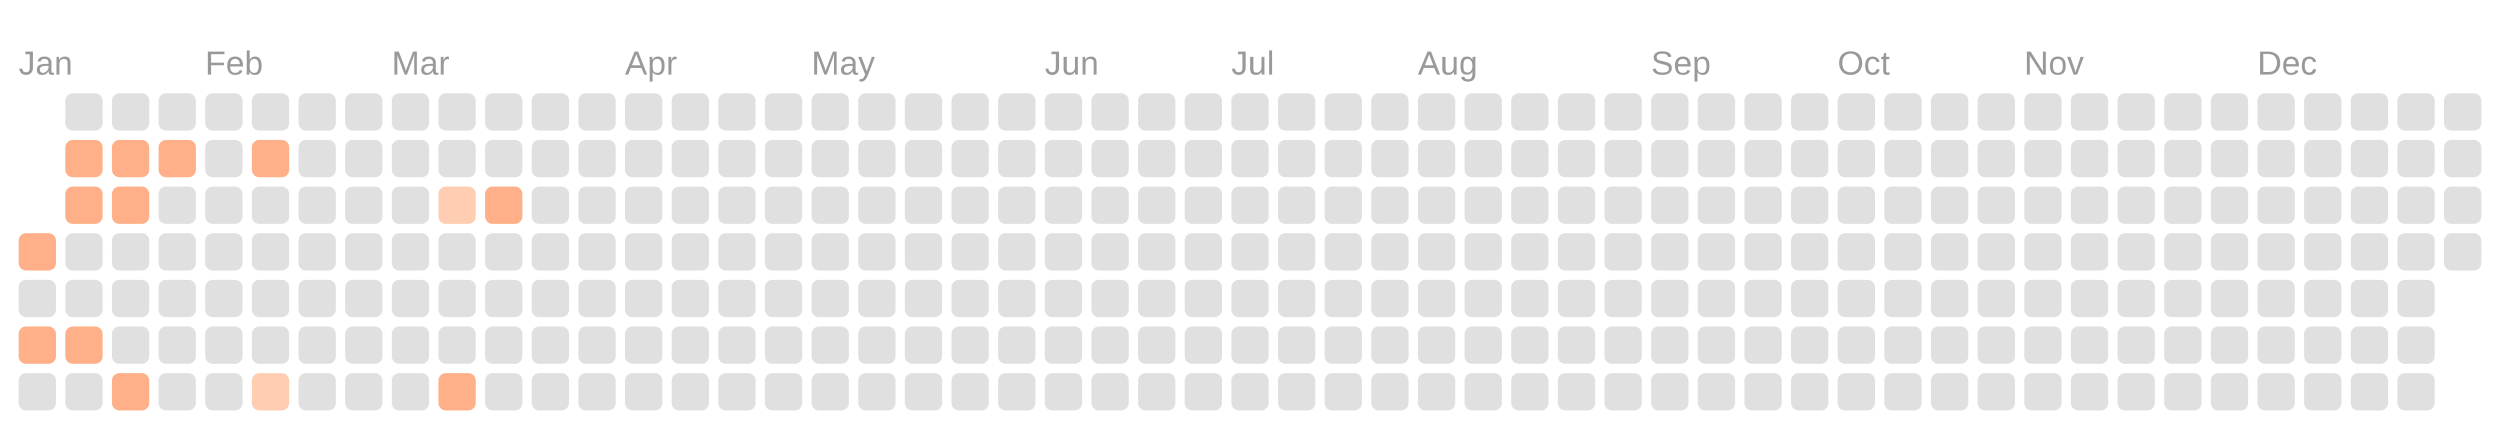
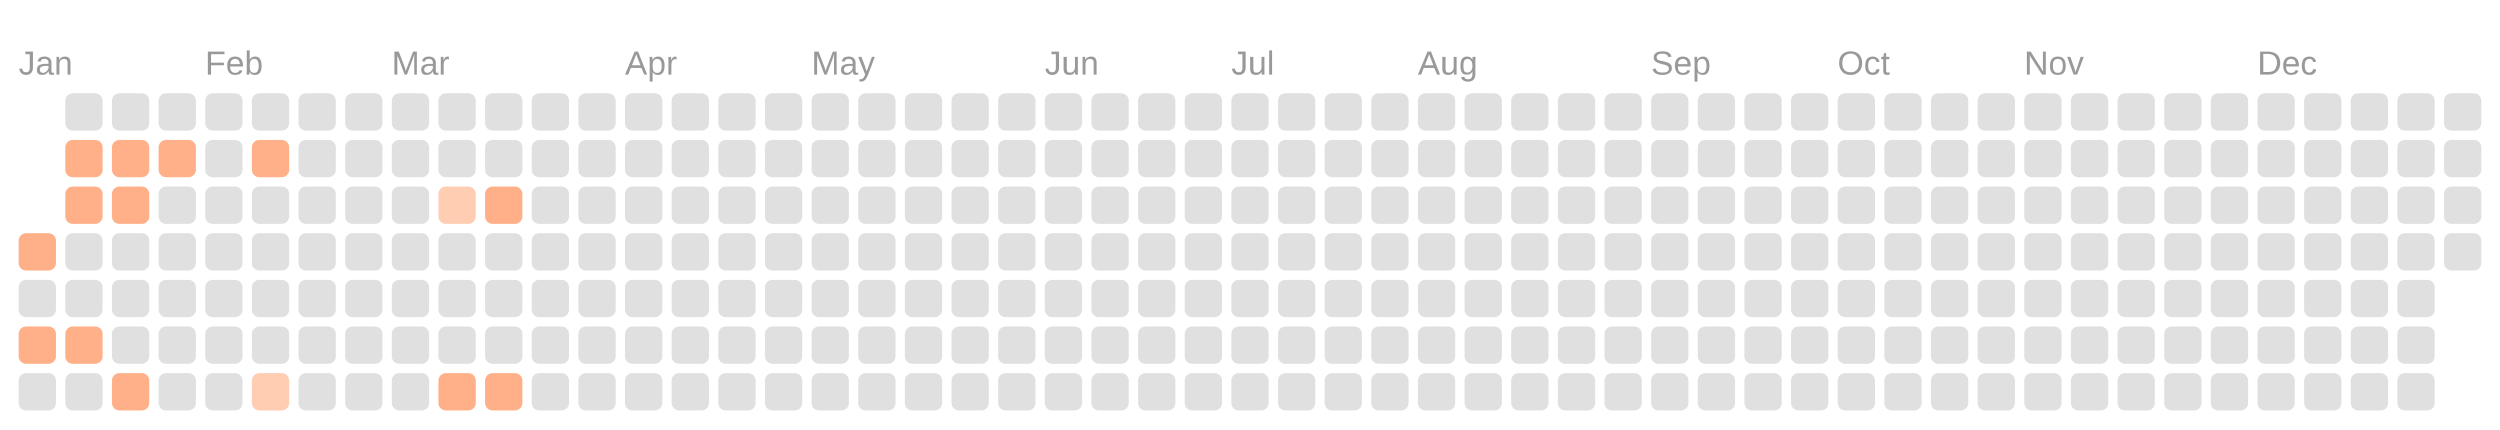
<svg xmlns="http://www.w3.org/2000/svg" viewBox="0 0 134.0 23.0">
  <rect fill="transparent" width="100%" height="100%" />
  <text fill="#999999" font-size="1.8" font-family="Arial" x="1" y="4">Jan</text>
  <text fill="#999999" font-size="1.8" font-family="Arial" x="11" y="4">Feb</text>
  <text fill="#999999" font-size="1.8" font-family="Arial" x="21" y="4">Mar</text>
  <text fill="#999999" font-size="1.8" font-family="Arial" x="33.5" y="4">Apr</text>
  <text fill="#999999" font-size="1.8" font-family="Arial" x="43.5" y="4">May</text>
  <text fill="#999999" font-size="1.8" font-family="Arial" x="56" y="4">Jun</text>
  <text fill="#999999" font-size="1.8" font-family="Arial" x="66" y="4">Jul</text>
  <text fill="#999999" font-size="1.8" font-family="Arial" x="76" y="4">Aug</text>
  <text fill="#999999" font-size="1.8" font-family="Arial" x="88.5" y="4">Sep</text>
  <text fill="#999999" font-size="1.8" font-family="Arial" x="98.5" y="4">Oct</text>
  <text fill="#999999" font-size="1.8" font-family="Arial" x="108.5" y="4">Nov</text>
  <text fill="#999999" font-size="1.8" font-family="Arial" x="121" y="4">Dec</text>
  <rect fill="#ffb088" width="2" height="2" x="1" y="12.5" rx="0.4" />
  <rect fill="#e0e0e0" width="2" height="2" x="1" y="15" rx="0.4" />
  <rect fill="#ffb088" width="2" height="2" x="1" y="17.5" rx="0.4" />
  <rect fill="#e0e0e0" width="2" height="2" x="1" y="20" rx="0.4" />
  <rect fill="#e0e0e0" width="2" height="2" x="3.5" y="5" rx="0.4" />
  <rect fill="#ffb088" width="2" height="2" x="3.5" y="7.5" rx="0.4" />
  <rect fill="#ffb088" width="2" height="2" x="3.5" y="10" rx="0.4" />
  <rect fill="#e0e0e0" width="2" height="2" x="3.5" y="12.5" rx="0.4" />
  <rect fill="#e0e0e0" width="2" height="2" x="3.5" y="15" rx="0.4" />
  <rect fill="#ffb088" width="2" height="2" x="3.5" y="17.5" rx="0.4" />
  <rect fill="#e0e0e0" width="2" height="2" x="3.5" y="20" rx="0.4" />
  <rect fill="#e0e0e0" width="2" height="2" x="6" y="5" rx="0.4" />
  <rect fill="#ffb088" width="2" height="2" x="6" y="7.5" rx="0.4" />
  <rect fill="#ffb088" width="2" height="2" x="6" y="10" rx="0.4" />
  <rect fill="#e0e0e0" width="2" height="2" x="6" y="12.5" rx="0.4" />
  <rect fill="#e0e0e0" width="2" height="2" x="6" y="15" rx="0.4" />
  <rect fill="#e0e0e0" width="2" height="2" x="6" y="17.5" rx="0.4" />
  <rect fill="#ffb088" width="2" height="2" x="6" y="20" rx="0.4" />
  <rect fill="#e0e0e0" width="2" height="2" x="8.5" y="5" rx="0.4" />
  <rect fill="#ffb088" width="2" height="2" x="8.5" y="7.5" rx="0.4" />
  <rect fill="#e0e0e0" width="2" height="2" x="8.5" y="10" rx="0.4" />
  <rect fill="#e0e0e0" width="2" height="2" x="8.5" y="12.5" rx="0.4" />
  <rect fill="#e0e0e0" width="2" height="2" x="8.5" y="15" rx="0.4" />
  <rect fill="#e0e0e0" width="2" height="2" x="8.5" y="17.5" rx="0.4" />
  <rect fill="#e0e0e0" width="2" height="2" x="8.5" y="20" rx="0.4" />
  <rect fill="#e0e0e0" width="2" height="2" x="11" y="5" rx="0.4" />
  <rect fill="#e0e0e0" width="2" height="2" x="11" y="7.5" rx="0.4" />
  <rect fill="#e0e0e0" width="2" height="2" x="11" y="10" rx="0.4" />
  <rect fill="#e0e0e0" width="2" height="2" x="11" y="12.5" rx="0.4" />
  <rect fill="#e0e0e0" width="2" height="2" x="11" y="15" rx="0.4" />
  <rect fill="#e0e0e0" width="2" height="2" x="11" y="17.5" rx="0.4" />
  <rect fill="#e0e0e0" width="2" height="2" x="11" y="20" rx="0.4" />
  <rect fill="#e0e0e0" width="2" height="2" x="13.5" y="5" rx="0.4" />
  <rect fill="#ffb088" width="2" height="2" x="13.5" y="7.5" rx="0.4" />
  <rect fill="#e0e0e0" width="2" height="2" x="13.5" y="10" rx="0.4" />
  <rect fill="#e0e0e0" width="2" height="2" x="13.5" y="12.5" rx="0.4" />
  <rect fill="#e0e0e0" width="2" height="2" x="13.5" y="15" rx="0.4" />
  <rect fill="#e0e0e0" width="2" height="2" x="13.5" y="17.5" rx="0.4" />
  <rect fill="#ffcdb2" width="2" height="2" x="13.5" y="20" rx="0.4" />
  <rect fill="#e0e0e0" width="2" height="2" x="16" y="5" rx="0.4" />
  <rect fill="#e0e0e0" width="2" height="2" x="16" y="7.5" rx="0.4" />
  <rect fill="#e0e0e0" width="2" height="2" x="16" y="10" rx="0.4" />
  <rect fill="#e0e0e0" width="2" height="2" x="16" y="12.5" rx="0.4" />
  <rect fill="#e0e0e0" width="2" height="2" x="16" y="15" rx="0.4" />
  <rect fill="#e0e0e0" width="2" height="2" x="16" y="17.5" rx="0.4" />
  <rect fill="#e0e0e0" width="2" height="2" x="16" y="20" rx="0.4" />
  <rect fill="#e0e0e0" width="2" height="2" x="18.5" y="5" rx="0.4" />
  <rect fill="#e0e0e0" width="2" height="2" x="18.5" y="7.5" rx="0.4" />
  <rect fill="#e0e0e0" width="2" height="2" x="18.5" y="10" rx="0.4" />
  <rect fill="#e0e0e0" width="2" height="2" x="18.5" y="12.5" rx="0.4" />
  <rect fill="#e0e0e0" width="2" height="2" x="18.5" y="15" rx="0.4" />
  <rect fill="#e0e0e0" width="2" height="2" x="18.5" y="17.5" rx="0.4" />
  <rect fill="#e0e0e0" width="2" height="2" x="18.5" y="20" rx="0.4" />
  <rect fill="#e0e0e0" width="2" height="2" x="21" y="5" rx="0.4" />
  <rect fill="#e0e0e0" width="2" height="2" x="21" y="7.5" rx="0.4" />
  <rect fill="#e0e0e0" width="2" height="2" x="21" y="10" rx="0.4" />
  <rect fill="#e0e0e0" width="2" height="2" x="21" y="12.5" rx="0.4" />
  <rect fill="#e0e0e0" width="2" height="2" x="21" y="15" rx="0.4" />
  <rect fill="#e0e0e0" width="2" height="2" x="21" y="17.5" rx="0.4" />
  <rect fill="#e0e0e0" width="2" height="2" x="21" y="20" rx="0.4" />
  <rect fill="#e0e0e0" width="2" height="2" x="23.5" y="5" rx="0.4" />
  <rect fill="#e0e0e0" width="2" height="2" x="23.5" y="7.5" rx="0.4" />
  <rect fill="#ffcdb2" width="2" height="2" x="23.5" y="10" rx="0.4" />
  <rect fill="#e0e0e0" width="2" height="2" x="23.5" y="12.5" rx="0.4" />
  <rect fill="#e0e0e0" width="2" height="2" x="23.5" y="15" rx="0.4" />
  <rect fill="#e0e0e0" width="2" height="2" x="23.5" y="17.5" rx="0.4" />
  <rect fill="#ffb088" width="2" height="2" x="23.5" y="20" rx="0.4" />
  <rect fill="#e0e0e0" width="2" height="2" x="26" y="5" rx="0.4" />
  <rect fill="#e0e0e0" width="2" height="2" x="26" y="7.5" rx="0.4" />
  <rect fill="#ffb088" width="2" height="2" x="26" y="10" rx="0.4" />
  <rect fill="#e0e0e0" width="2" height="2" x="26" y="12.5" rx="0.4" />
  <rect fill="#e0e0e0" width="2" height="2" x="26" y="15" rx="0.4" />
  <rect fill="#e0e0e0" width="2" height="2" x="26" y="17.5" rx="0.4" />
-   <rect fill="#e0e0e0" width="2" height="2" x="26" y="20" rx="0.4" />
+   <rect fill="#ffb088" width="2" height="2" x="26" y="20" rx="0.4" />
  <rect fill="#e0e0e0" width="2" height="2" x="28.5" y="5" rx="0.4" />
  <rect fill="#e0e0e0" width="2" height="2" x="28.5" y="7.5" rx="0.4" />
  <rect fill="#e0e0e0" width="2" height="2" x="28.5" y="10" rx="0.4" />
  <rect fill="#e0e0e0" width="2" height="2" x="28.5" y="12.5" rx="0.4" />
  <rect fill="#e0e0e0" width="2" height="2" x="28.5" y="15" rx="0.4" />
  <rect fill="#e0e0e0" width="2" height="2" x="28.5" y="17.5" rx="0.4" />
  <rect fill="#e0e0e0" width="2" height="2" x="28.5" y="20" rx="0.4" />
  <rect fill="#e0e0e0" width="2" height="2" x="31" y="5" rx="0.4" />
  <rect fill="#e0e0e0" width="2" height="2" x="31" y="7.5" rx="0.4" />
  <rect fill="#e0e0e0" width="2" height="2" x="31" y="10" rx="0.4" />
  <rect fill="#e0e0e0" width="2" height="2" x="31" y="12.5" rx="0.4" />
  <rect fill="#e0e0e0" width="2" height="2" x="31" y="15" rx="0.4" />
  <rect fill="#e0e0e0" width="2" height="2" x="31" y="17.5" rx="0.4" />
  <rect fill="#e0e0e0" width="2" height="2" x="31" y="20" rx="0.4" />
  <rect fill="#e0e0e0" width="2" height="2" x="33.5" y="5" rx="0.4" />
  <rect fill="#e0e0e0" width="2" height="2" x="33.5" y="7.5" rx="0.4" />
  <rect fill="#e0e0e0" width="2" height="2" x="33.5" y="10" rx="0.4" />
  <rect fill="#e0e0e0" width="2" height="2" x="33.5" y="12.5" rx="0.4" />
  <rect fill="#e0e0e0" width="2" height="2" x="33.5" y="15" rx="0.4" />
  <rect fill="#e0e0e0" width="2" height="2" x="33.5" y="17.5" rx="0.4" />
  <rect fill="#e0e0e0" width="2" height="2" x="33.5" y="20" rx="0.4" />
  <rect fill="#e0e0e0" width="2" height="2" x="36" y="5" rx="0.4" />
  <rect fill="#e0e0e0" width="2" height="2" x="36" y="7.5" rx="0.4" />
  <rect fill="#e0e0e0" width="2" height="2" x="36" y="10" rx="0.4" />
  <rect fill="#e0e0e0" width="2" height="2" x="36" y="12.5" rx="0.4" />
  <rect fill="#e0e0e0" width="2" height="2" x="36" y="15" rx="0.4" />
  <rect fill="#e0e0e0" width="2" height="2" x="36" y="17.5" rx="0.4" />
  <rect fill="#e0e0e0" width="2" height="2" x="36" y="20" rx="0.4" />
  <rect fill="#e0e0e0" width="2" height="2" x="38.5" y="5" rx="0.4" />
  <rect fill="#e0e0e0" width="2" height="2" x="38.5" y="7.5" rx="0.4" />
  <rect fill="#e0e0e0" width="2" height="2" x="38.5" y="10" rx="0.4" />
  <rect fill="#e0e0e0" width="2" height="2" x="38.5" y="12.5" rx="0.4" />
  <rect fill="#e0e0e0" width="2" height="2" x="38.5" y="15" rx="0.4" />
  <rect fill="#e0e0e0" width="2" height="2" x="38.5" y="17.5" rx="0.4" />
  <rect fill="#e0e0e0" width="2" height="2" x="38.5" y="20" rx="0.4" />
  <rect fill="#e0e0e0" width="2" height="2" x="41" y="5" rx="0.4" />
  <rect fill="#e0e0e0" width="2" height="2" x="41" y="7.5" rx="0.4" />
  <rect fill="#e0e0e0" width="2" height="2" x="41" y="10" rx="0.4" />
  <rect fill="#e0e0e0" width="2" height="2" x="41" y="12.5" rx="0.4" />
  <rect fill="#e0e0e0" width="2" height="2" x="41" y="15" rx="0.4" />
  <rect fill="#e0e0e0" width="2" height="2" x="41" y="17.5" rx="0.4" />
  <rect fill="#e0e0e0" width="2" height="2" x="41" y="20" rx="0.4" />
  <rect fill="#e0e0e0" width="2" height="2" x="43.5" y="5" rx="0.4" />
  <rect fill="#e0e0e0" width="2" height="2" x="43.5" y="7.5" rx="0.4" />
  <rect fill="#e0e0e0" width="2" height="2" x="43.5" y="10" rx="0.4" />
  <rect fill="#e0e0e0" width="2" height="2" x="43.5" y="12.5" rx="0.4" />
  <rect fill="#e0e0e0" width="2" height="2" x="43.5" y="15" rx="0.4" />
  <rect fill="#e0e0e0" width="2" height="2" x="43.5" y="17.5" rx="0.4" />
  <rect fill="#e0e0e0" width="2" height="2" x="43.5" y="20" rx="0.4" />
  <rect fill="#e0e0e0" width="2" height="2" x="46" y="5" rx="0.4" />
  <rect fill="#e0e0e0" width="2" height="2" x="46" y="7.5" rx="0.4" />
  <rect fill="#e0e0e0" width="2" height="2" x="46" y="10" rx="0.4" />
  <rect fill="#e0e0e0" width="2" height="2" x="46" y="12.5" rx="0.4" />
  <rect fill="#e0e0e0" width="2" height="2" x="46" y="15" rx="0.4" />
  <rect fill="#e0e0e0" width="2" height="2" x="46" y="17.5" rx="0.4" />
  <rect fill="#e0e0e0" width="2" height="2" x="46" y="20" rx="0.4" />
  <rect fill="#e0e0e0" width="2" height="2" x="48.5" y="5" rx="0.4" />
  <rect fill="#e0e0e0" width="2" height="2" x="48.5" y="7.5" rx="0.4" />
  <rect fill="#e0e0e0" width="2" height="2" x="48.5" y="10" rx="0.4" />
  <rect fill="#e0e0e0" width="2" height="2" x="48.5" y="12.5" rx="0.4" />
  <rect fill="#e0e0e0" width="2" height="2" x="48.5" y="15" rx="0.4" />
  <rect fill="#e0e0e0" width="2" height="2" x="48.5" y="17.5" rx="0.4" />
  <rect fill="#e0e0e0" width="2" height="2" x="48.5" y="20" rx="0.4" />
  <rect fill="#e0e0e0" width="2" height="2" x="51" y="5" rx="0.4" />
  <rect fill="#e0e0e0" width="2" height="2" x="51" y="7.5" rx="0.4" />
  <rect fill="#e0e0e0" width="2" height="2" x="51" y="10" rx="0.4" />
  <rect fill="#e0e0e0" width="2" height="2" x="51" y="12.5" rx="0.4" />
  <rect fill="#e0e0e0" width="2" height="2" x="51" y="15" rx="0.4" />
  <rect fill="#e0e0e0" width="2" height="2" x="51" y="17.5" rx="0.4" />
  <rect fill="#e0e0e0" width="2" height="2" x="51" y="20" rx="0.4" />
  <rect fill="#e0e0e0" width="2" height="2" x="53.5" y="5" rx="0.4" />
  <rect fill="#e0e0e0" width="2" height="2" x="53.5" y="7.5" rx="0.4" />
  <rect fill="#e0e0e0" width="2" height="2" x="53.5" y="10" rx="0.4" />
  <rect fill="#e0e0e0" width="2" height="2" x="53.5" y="12.5" rx="0.4" />
  <rect fill="#e0e0e0" width="2" height="2" x="53.5" y="15" rx="0.4" />
  <rect fill="#e0e0e0" width="2" height="2" x="53.5" y="17.5" rx="0.4" />
  <rect fill="#e0e0e0" width="2" height="2" x="53.5" y="20" rx="0.4" />
  <rect fill="#e0e0e0" width="2" height="2" x="56" y="5" rx="0.4" />
  <rect fill="#e0e0e0" width="2" height="2" x="56" y="7.5" rx="0.4" />
  <rect fill="#e0e0e0" width="2" height="2" x="56" y="10" rx="0.4" />
  <rect fill="#e0e0e0" width="2" height="2" x="56" y="12.5" rx="0.4" />
  <rect fill="#e0e0e0" width="2" height="2" x="56" y="15" rx="0.4" />
  <rect fill="#e0e0e0" width="2" height="2" x="56" y="17.5" rx="0.4" />
  <rect fill="#e0e0e0" width="2" height="2" x="56" y="20" rx="0.4" />
  <rect fill="#e0e0e0" width="2" height="2" x="58.5" y="5" rx="0.4" />
  <rect fill="#e0e0e0" width="2" height="2" x="58.5" y="7.5" rx="0.4" />
  <rect fill="#e0e0e0" width="2" height="2" x="58.5" y="10" rx="0.4" />
  <rect fill="#e0e0e0" width="2" height="2" x="58.5" y="12.5" rx="0.4" />
  <rect fill="#e0e0e0" width="2" height="2" x="58.5" y="15" rx="0.4" />
  <rect fill="#e0e0e0" width="2" height="2" x="58.5" y="17.5" rx="0.4" />
  <rect fill="#e0e0e0" width="2" height="2" x="58.5" y="20" rx="0.4" />
  <rect fill="#e0e0e0" width="2" height="2" x="61" y="5" rx="0.4" />
  <rect fill="#e0e0e0" width="2" height="2" x="61" y="7.5" rx="0.4" />
  <rect fill="#e0e0e0" width="2" height="2" x="61" y="10" rx="0.4" />
  <rect fill="#e0e0e0" width="2" height="2" x="61" y="12.5" rx="0.4" />
  <rect fill="#e0e0e0" width="2" height="2" x="61" y="15" rx="0.4" />
  <rect fill="#e0e0e0" width="2" height="2" x="61" y="17.5" rx="0.4" />
  <rect fill="#e0e0e0" width="2" height="2" x="61" y="20" rx="0.4" />
  <rect fill="#e0e0e0" width="2" height="2" x="63.5" y="5" rx="0.4" />
  <rect fill="#e0e0e0" width="2" height="2" x="63.5" y="7.5" rx="0.4" />
  <rect fill="#e0e0e0" width="2" height="2" x="63.5" y="10" rx="0.4" />
  <rect fill="#e0e0e0" width="2" height="2" x="63.5" y="12.5" rx="0.4" />
  <rect fill="#e0e0e0" width="2" height="2" x="63.5" y="15" rx="0.4" />
  <rect fill="#e0e0e0" width="2" height="2" x="63.5" y="17.5" rx="0.4" />
  <rect fill="#e0e0e0" width="2" height="2" x="63.5" y="20" rx="0.4" />
  <rect fill="#e0e0e0" width="2" height="2" x="66" y="5" rx="0.4" />
  <rect fill="#e0e0e0" width="2" height="2" x="66" y="7.5" rx="0.4" />
  <rect fill="#e0e0e0" width="2" height="2" x="66" y="10" rx="0.4" />
  <rect fill="#e0e0e0" width="2" height="2" x="66" y="12.5" rx="0.4" />
  <rect fill="#e0e0e0" width="2" height="2" x="66" y="15" rx="0.4" />
  <rect fill="#e0e0e0" width="2" height="2" x="66" y="17.5" rx="0.4" />
  <rect fill="#e0e0e0" width="2" height="2" x="66" y="20" rx="0.4" />
  <rect fill="#e0e0e0" width="2" height="2" x="68.5" y="5" rx="0.4" />
  <rect fill="#e0e0e0" width="2" height="2" x="68.5" y="7.5" rx="0.4" />
  <rect fill="#e0e0e0" width="2" height="2" x="68.5" y="10" rx="0.4" />
  <rect fill="#e0e0e0" width="2" height="2" x="68.5" y="12.5" rx="0.4" />
  <rect fill="#e0e0e0" width="2" height="2" x="68.5" y="15" rx="0.4" />
  <rect fill="#e0e0e0" width="2" height="2" x="68.5" y="17.5" rx="0.4" />
  <rect fill="#e0e0e0" width="2" height="2" x="68.5" y="20" rx="0.4" />
  <rect fill="#e0e0e0" width="2" height="2" x="71" y="5" rx="0.4" />
  <rect fill="#e0e0e0" width="2" height="2" x="71" y="7.5" rx="0.4" />
  <rect fill="#e0e0e0" width="2" height="2" x="71" y="10" rx="0.4" />
  <rect fill="#e0e0e0" width="2" height="2" x="71" y="12.5" rx="0.4" />
  <rect fill="#e0e0e0" width="2" height="2" x="71" y="15" rx="0.4" />
  <rect fill="#e0e0e0" width="2" height="2" x="71" y="17.5" rx="0.4" />
  <rect fill="#e0e0e0" width="2" height="2" x="71" y="20" rx="0.4" />
  <rect fill="#e0e0e0" width="2" height="2" x="73.5" y="5" rx="0.4" />
  <rect fill="#e0e0e0" width="2" height="2" x="73.5" y="7.5" rx="0.4" />
  <rect fill="#e0e0e0" width="2" height="2" x="73.5" y="10" rx="0.4" />
  <rect fill="#e0e0e0" width="2" height="2" x="73.5" y="12.5" rx="0.4" />
  <rect fill="#e0e0e0" width="2" height="2" x="73.5" y="15" rx="0.4" />
  <rect fill="#e0e0e0" width="2" height="2" x="73.5" y="17.5" rx="0.4" />
  <rect fill="#e0e0e0" width="2" height="2" x="73.5" y="20" rx="0.4" />
  <rect fill="#e0e0e0" width="2" height="2" x="76" y="5" rx="0.4" />
  <rect fill="#e0e0e0" width="2" height="2" x="76" y="7.5" rx="0.4" />
  <rect fill="#e0e0e0" width="2" height="2" x="76" y="10" rx="0.4" />
  <rect fill="#e0e0e0" width="2" height="2" x="76" y="12.5" rx="0.4" />
  <rect fill="#e0e0e0" width="2" height="2" x="76" y="15" rx="0.4" />
  <rect fill="#e0e0e0" width="2" height="2" x="76" y="17.5" rx="0.4" />
  <rect fill="#e0e0e0" width="2" height="2" x="76" y="20" rx="0.4" />
  <rect fill="#e0e0e0" width="2" height="2" x="78.5" y="5" rx="0.4" />
  <rect fill="#e0e0e0" width="2" height="2" x="78.5" y="7.5" rx="0.4" />
  <rect fill="#e0e0e0" width="2" height="2" x="78.5" y="10" rx="0.4" />
  <rect fill="#e0e0e0" width="2" height="2" x="78.5" y="12.5" rx="0.4" />
  <rect fill="#e0e0e0" width="2" height="2" x="78.5" y="15" rx="0.4" />
  <rect fill="#e0e0e0" width="2" height="2" x="78.5" y="17.5" rx="0.4" />
  <rect fill="#e0e0e0" width="2" height="2" x="78.5" y="20" rx="0.4" />
  <rect fill="#e0e0e0" width="2" height="2" x="81" y="5" rx="0.4" />
  <rect fill="#e0e0e0" width="2" height="2" x="81" y="7.5" rx="0.4" />
  <rect fill="#e0e0e0" width="2" height="2" x="81" y="10" rx="0.4" />
  <rect fill="#e0e0e0" width="2" height="2" x="81" y="12.5" rx="0.4" />
  <rect fill="#e0e0e0" width="2" height="2" x="81" y="15" rx="0.4" />
  <rect fill="#e0e0e0" width="2" height="2" x="81" y="17.5" rx="0.4" />
  <rect fill="#e0e0e0" width="2" height="2" x="81" y="20" rx="0.4" />
  <rect fill="#e0e0e0" width="2" height="2" x="83.5" y="5" rx="0.4" />
  <rect fill="#e0e0e0" width="2" height="2" x="83.5" y="7.5" rx="0.4" />
  <rect fill="#e0e0e0" width="2" height="2" x="83.5" y="10" rx="0.4" />
  <rect fill="#e0e0e0" width="2" height="2" x="83.5" y="12.5" rx="0.4" />
  <rect fill="#e0e0e0" width="2" height="2" x="83.5" y="15" rx="0.4" />
  <rect fill="#e0e0e0" width="2" height="2" x="83.5" y="17.5" rx="0.4" />
  <rect fill="#e0e0e0" width="2" height="2" x="83.5" y="20" rx="0.4" />
  <rect fill="#e0e0e0" width="2" height="2" x="86" y="5" rx="0.4" />
  <rect fill="#e0e0e0" width="2" height="2" x="86" y="7.5" rx="0.4" />
  <rect fill="#e0e0e0" width="2" height="2" x="86" y="10" rx="0.4" />
  <rect fill="#e0e0e0" width="2" height="2" x="86" y="12.5" rx="0.4" />
  <rect fill="#e0e0e0" width="2" height="2" x="86" y="15" rx="0.4" />
  <rect fill="#e0e0e0" width="2" height="2" x="86" y="17.5" rx="0.4" />
  <rect fill="#e0e0e0" width="2" height="2" x="86" y="20" rx="0.4" />
  <rect fill="#e0e0e0" width="2" height="2" x="88.5" y="5" rx="0.4" />
  <rect fill="#e0e0e0" width="2" height="2" x="88.5" y="7.5" rx="0.4" />
  <rect fill="#e0e0e0" width="2" height="2" x="88.5" y="10" rx="0.4" />
  <rect fill="#e0e0e0" width="2" height="2" x="88.5" y="12.5" rx="0.4" />
  <rect fill="#e0e0e0" width="2" height="2" x="88.5" y="15" rx="0.4" />
  <rect fill="#e0e0e0" width="2" height="2" x="88.5" y="17.5" rx="0.4" />
  <rect fill="#e0e0e0" width="2" height="2" x="88.5" y="20" rx="0.4" />
  <rect fill="#e0e0e0" width="2" height="2" x="91" y="5" rx="0.4" />
  <rect fill="#e0e0e0" width="2" height="2" x="91" y="7.5" rx="0.4" />
  <rect fill="#e0e0e0" width="2" height="2" x="91" y="10" rx="0.4" />
  <rect fill="#e0e0e0" width="2" height="2" x="91" y="12.5" rx="0.4" />
  <rect fill="#e0e0e0" width="2" height="2" x="91" y="15" rx="0.4" />
  <rect fill="#e0e0e0" width="2" height="2" x="91" y="17.5" rx="0.4" />
  <rect fill="#e0e0e0" width="2" height="2" x="91" y="20" rx="0.4" />
  <rect fill="#e0e0e0" width="2" height="2" x="93.5" y="5" rx="0.4" />
  <rect fill="#e0e0e0" width="2" height="2" x="93.5" y="7.5" rx="0.4" />
  <rect fill="#e0e0e0" width="2" height="2" x="93.5" y="10" rx="0.4" />
  <rect fill="#e0e0e0" width="2" height="2" x="93.5" y="12.5" rx="0.4" />
  <rect fill="#e0e0e0" width="2" height="2" x="93.5" y="15" rx="0.4" />
  <rect fill="#e0e0e0" width="2" height="2" x="93.5" y="17.5" rx="0.4" />
  <rect fill="#e0e0e0" width="2" height="2" x="93.5" y="20" rx="0.4" />
  <rect fill="#e0e0e0" width="2" height="2" x="96" y="5" rx="0.4" />
  <rect fill="#e0e0e0" width="2" height="2" x="96" y="7.5" rx="0.4" />
  <rect fill="#e0e0e0" width="2" height="2" x="96" y="10" rx="0.4" />
  <rect fill="#e0e0e0" width="2" height="2" x="96" y="12.5" rx="0.4" />
  <rect fill="#e0e0e0" width="2" height="2" x="96" y="15" rx="0.4" />
  <rect fill="#e0e0e0" width="2" height="2" x="96" y="17.5" rx="0.4" />
  <rect fill="#e0e0e0" width="2" height="2" x="96" y="20" rx="0.4" />
  <rect fill="#e0e0e0" width="2" height="2" x="98.5" y="5" rx="0.4" />
  <rect fill="#e0e0e0" width="2" height="2" x="98.5" y="7.5" rx="0.4" />
  <rect fill="#e0e0e0" width="2" height="2" x="98.5" y="10" rx="0.4" />
  <rect fill="#e0e0e0" width="2" height="2" x="98.5" y="12.5" rx="0.4" />
  <rect fill="#e0e0e0" width="2" height="2" x="98.5" y="15" rx="0.4" />
  <rect fill="#e0e0e0" width="2" height="2" x="98.5" y="17.5" rx="0.4" />
  <rect fill="#e0e0e0" width="2" height="2" x="98.5" y="20" rx="0.4" />
  <rect fill="#e0e0e0" width="2" height="2" x="101" y="5" rx="0.4" />
  <rect fill="#e0e0e0" width="2" height="2" x="101" y="7.5" rx="0.4" />
  <rect fill="#e0e0e0" width="2" height="2" x="101" y="10" rx="0.4" />
  <rect fill="#e0e0e0" width="2" height="2" x="101" y="12.5" rx="0.4" />
  <rect fill="#e0e0e0" width="2" height="2" x="101" y="15" rx="0.4" />
  <rect fill="#e0e0e0" width="2" height="2" x="101" y="17.5" rx="0.4" />
  <rect fill="#e0e0e0" width="2" height="2" x="101" y="20" rx="0.4" />
  <rect fill="#e0e0e0" width="2" height="2" x="103.5" y="5" rx="0.4" />
  <rect fill="#e0e0e0" width="2" height="2" x="103.5" y="7.5" rx="0.4" />
  <rect fill="#e0e0e0" width="2" height="2" x="103.5" y="10" rx="0.4" />
  <rect fill="#e0e0e0" width="2" height="2" x="103.5" y="12.5" rx="0.4" />
  <rect fill="#e0e0e0" width="2" height="2" x="103.5" y="15" rx="0.4" />
  <rect fill="#e0e0e0" width="2" height="2" x="103.5" y="17.5" rx="0.4" />
  <rect fill="#e0e0e0" width="2" height="2" x="103.5" y="20" rx="0.4" />
  <rect fill="#e0e0e0" width="2" height="2" x="106" y="5" rx="0.4" />
  <rect fill="#e0e0e0" width="2" height="2" x="106" y="7.5" rx="0.4" />
  <rect fill="#e0e0e0" width="2" height="2" x="106" y="10" rx="0.4" />
  <rect fill="#e0e0e0" width="2" height="2" x="106" y="12.5" rx="0.4" />
  <rect fill="#e0e0e0" width="2" height="2" x="106" y="15" rx="0.4" />
  <rect fill="#e0e0e0" width="2" height="2" x="106" y="17.5" rx="0.4" />
  <rect fill="#e0e0e0" width="2" height="2" x="106" y="20" rx="0.4" />
  <rect fill="#e0e0e0" width="2" height="2" x="108.5" y="5" rx="0.4" />
  <rect fill="#e0e0e0" width="2" height="2" x="108.5" y="7.5" rx="0.4" />
  <rect fill="#e0e0e0" width="2" height="2" x="108.5" y="10" rx="0.4" />
  <rect fill="#e0e0e0" width="2" height="2" x="108.5" y="12.5" rx="0.4" />
  <rect fill="#e0e0e0" width="2" height="2" x="108.5" y="15" rx="0.4" />
  <rect fill="#e0e0e0" width="2" height="2" x="108.5" y="17.5" rx="0.4" />
  <rect fill="#e0e0e0" width="2" height="2" x="108.5" y="20" rx="0.4" />
  <rect fill="#e0e0e0" width="2" height="2" x="111" y="5" rx="0.4" />
  <rect fill="#e0e0e0" width="2" height="2" x="111" y="7.5" rx="0.4" />
  <rect fill="#e0e0e0" width="2" height="2" x="111" y="10" rx="0.4" />
  <rect fill="#e0e0e0" width="2" height="2" x="111" y="12.5" rx="0.4" />
  <rect fill="#e0e0e0" width="2" height="2" x="111" y="15" rx="0.4" />
  <rect fill="#e0e0e0" width="2" height="2" x="111" y="17.5" rx="0.4" />
  <rect fill="#e0e0e0" width="2" height="2" x="111" y="20" rx="0.4" />
  <rect fill="#e0e0e0" width="2" height="2" x="113.5" y="5" rx="0.4" />
  <rect fill="#e0e0e0" width="2" height="2" x="113.5" y="7.5" rx="0.4" />
  <rect fill="#e0e0e0" width="2" height="2" x="113.5" y="10" rx="0.4" />
  <rect fill="#e0e0e0" width="2" height="2" x="113.5" y="12.5" rx="0.4" />
  <rect fill="#e0e0e0" width="2" height="2" x="113.5" y="15" rx="0.4" />
  <rect fill="#e0e0e0" width="2" height="2" x="113.5" y="17.5" rx="0.4" />
  <rect fill="#e0e0e0" width="2" height="2" x="113.5" y="20" rx="0.4" />
  <rect fill="#e0e0e0" width="2" height="2" x="116" y="5" rx="0.4" />
  <rect fill="#e0e0e0" width="2" height="2" x="116" y="7.5" rx="0.4" />
  <rect fill="#e0e0e0" width="2" height="2" x="116" y="10" rx="0.4" />
  <rect fill="#e0e0e0" width="2" height="2" x="116" y="12.5" rx="0.4" />
  <rect fill="#e0e0e0" width="2" height="2" x="116" y="15" rx="0.4" />
  <rect fill="#e0e0e0" width="2" height="2" x="116" y="17.5" rx="0.4" />
  <rect fill="#e0e0e0" width="2" height="2" x="116" y="20" rx="0.4" />
  <rect fill="#e0e0e0" width="2" height="2" x="118.5" y="5" rx="0.4" />
  <rect fill="#e0e0e0" width="2" height="2" x="118.5" y="7.5" rx="0.4" />
  <rect fill="#e0e0e0" width="2" height="2" x="118.5" y="10" rx="0.4" />
  <rect fill="#e0e0e0" width="2" height="2" x="118.5" y="12.5" rx="0.4" />
  <rect fill="#e0e0e0" width="2" height="2" x="118.5" y="15" rx="0.4" />
  <rect fill="#e0e0e0" width="2" height="2" x="118.5" y="17.5" rx="0.4" />
  <rect fill="#e0e0e0" width="2" height="2" x="118.5" y="20" rx="0.4" />
  <rect fill="#e0e0e0" width="2" height="2" x="121" y="5" rx="0.4" />
  <rect fill="#e0e0e0" width="2" height="2" x="121" y="7.5" rx="0.4" />
  <rect fill="#e0e0e0" width="2" height="2" x="121" y="10" rx="0.4" />
  <rect fill="#e0e0e0" width="2" height="2" x="121" y="12.5" rx="0.4" />
  <rect fill="#e0e0e0" width="2" height="2" x="121" y="15" rx="0.4" />
  <rect fill="#e0e0e0" width="2" height="2" x="121" y="17.5" rx="0.4" />
  <rect fill="#e0e0e0" width="2" height="2" x="121" y="20" rx="0.4" />
  <rect fill="#e0e0e0" width="2" height="2" x="123.5" y="5" rx="0.4" />
  <rect fill="#e0e0e0" width="2" height="2" x="123.5" y="7.5" rx="0.4" />
  <rect fill="#e0e0e0" width="2" height="2" x="123.5" y="10" rx="0.4" />
  <rect fill="#e0e0e0" width="2" height="2" x="123.5" y="12.5" rx="0.4" />
  <rect fill="#e0e0e0" width="2" height="2" x="123.5" y="15" rx="0.4" />
  <rect fill="#e0e0e0" width="2" height="2" x="123.5" y="17.5" rx="0.4" />
  <rect fill="#e0e0e0" width="2" height="2" x="123.5" y="20" rx="0.4" />
  <rect fill="#e0e0e0" width="2" height="2" x="126" y="5" rx="0.4" />
  <rect fill="#e0e0e0" width="2" height="2" x="126" y="7.5" rx="0.4" />
  <rect fill="#e0e0e0" width="2" height="2" x="126" y="10" rx="0.4" />
  <rect fill="#e0e0e0" width="2" height="2" x="126" y="12.5" rx="0.4" />
  <rect fill="#e0e0e0" width="2" height="2" x="126" y="15" rx="0.4" />
  <rect fill="#e0e0e0" width="2" height="2" x="126" y="17.5" rx="0.4" />
  <rect fill="#e0e0e0" width="2" height="2" x="126" y="20" rx="0.4" />
  <rect fill="#e0e0e0" width="2" height="2" x="128.5" y="5" rx="0.4" />
  <rect fill="#e0e0e0" width="2" height="2" x="128.5" y="7.5" rx="0.4" />
  <rect fill="#e0e0e0" width="2" height="2" x="128.5" y="10" rx="0.4" />
  <rect fill="#e0e0e0" width="2" height="2" x="128.5" y="12.5" rx="0.4" />
  <rect fill="#e0e0e0" width="2" height="2" x="128.5" y="15" rx="0.4" />
  <rect fill="#e0e0e0" width="2" height="2" x="128.5" y="17.5" rx="0.4" />
  <rect fill="#e0e0e0" width="2" height="2" x="128.5" y="20" rx="0.4" />
  <rect fill="#e0e0e0" width="2" height="2" x="131" y="5" rx="0.4" />
  <rect fill="#e0e0e0" width="2" height="2" x="131" y="7.5" rx="0.4" />
  <rect fill="#e0e0e0" width="2" height="2" x="131" y="10" rx="0.4" />
  <rect fill="#e0e0e0" width="2" height="2" x="131" y="12.5" rx="0.4" />
</svg>
